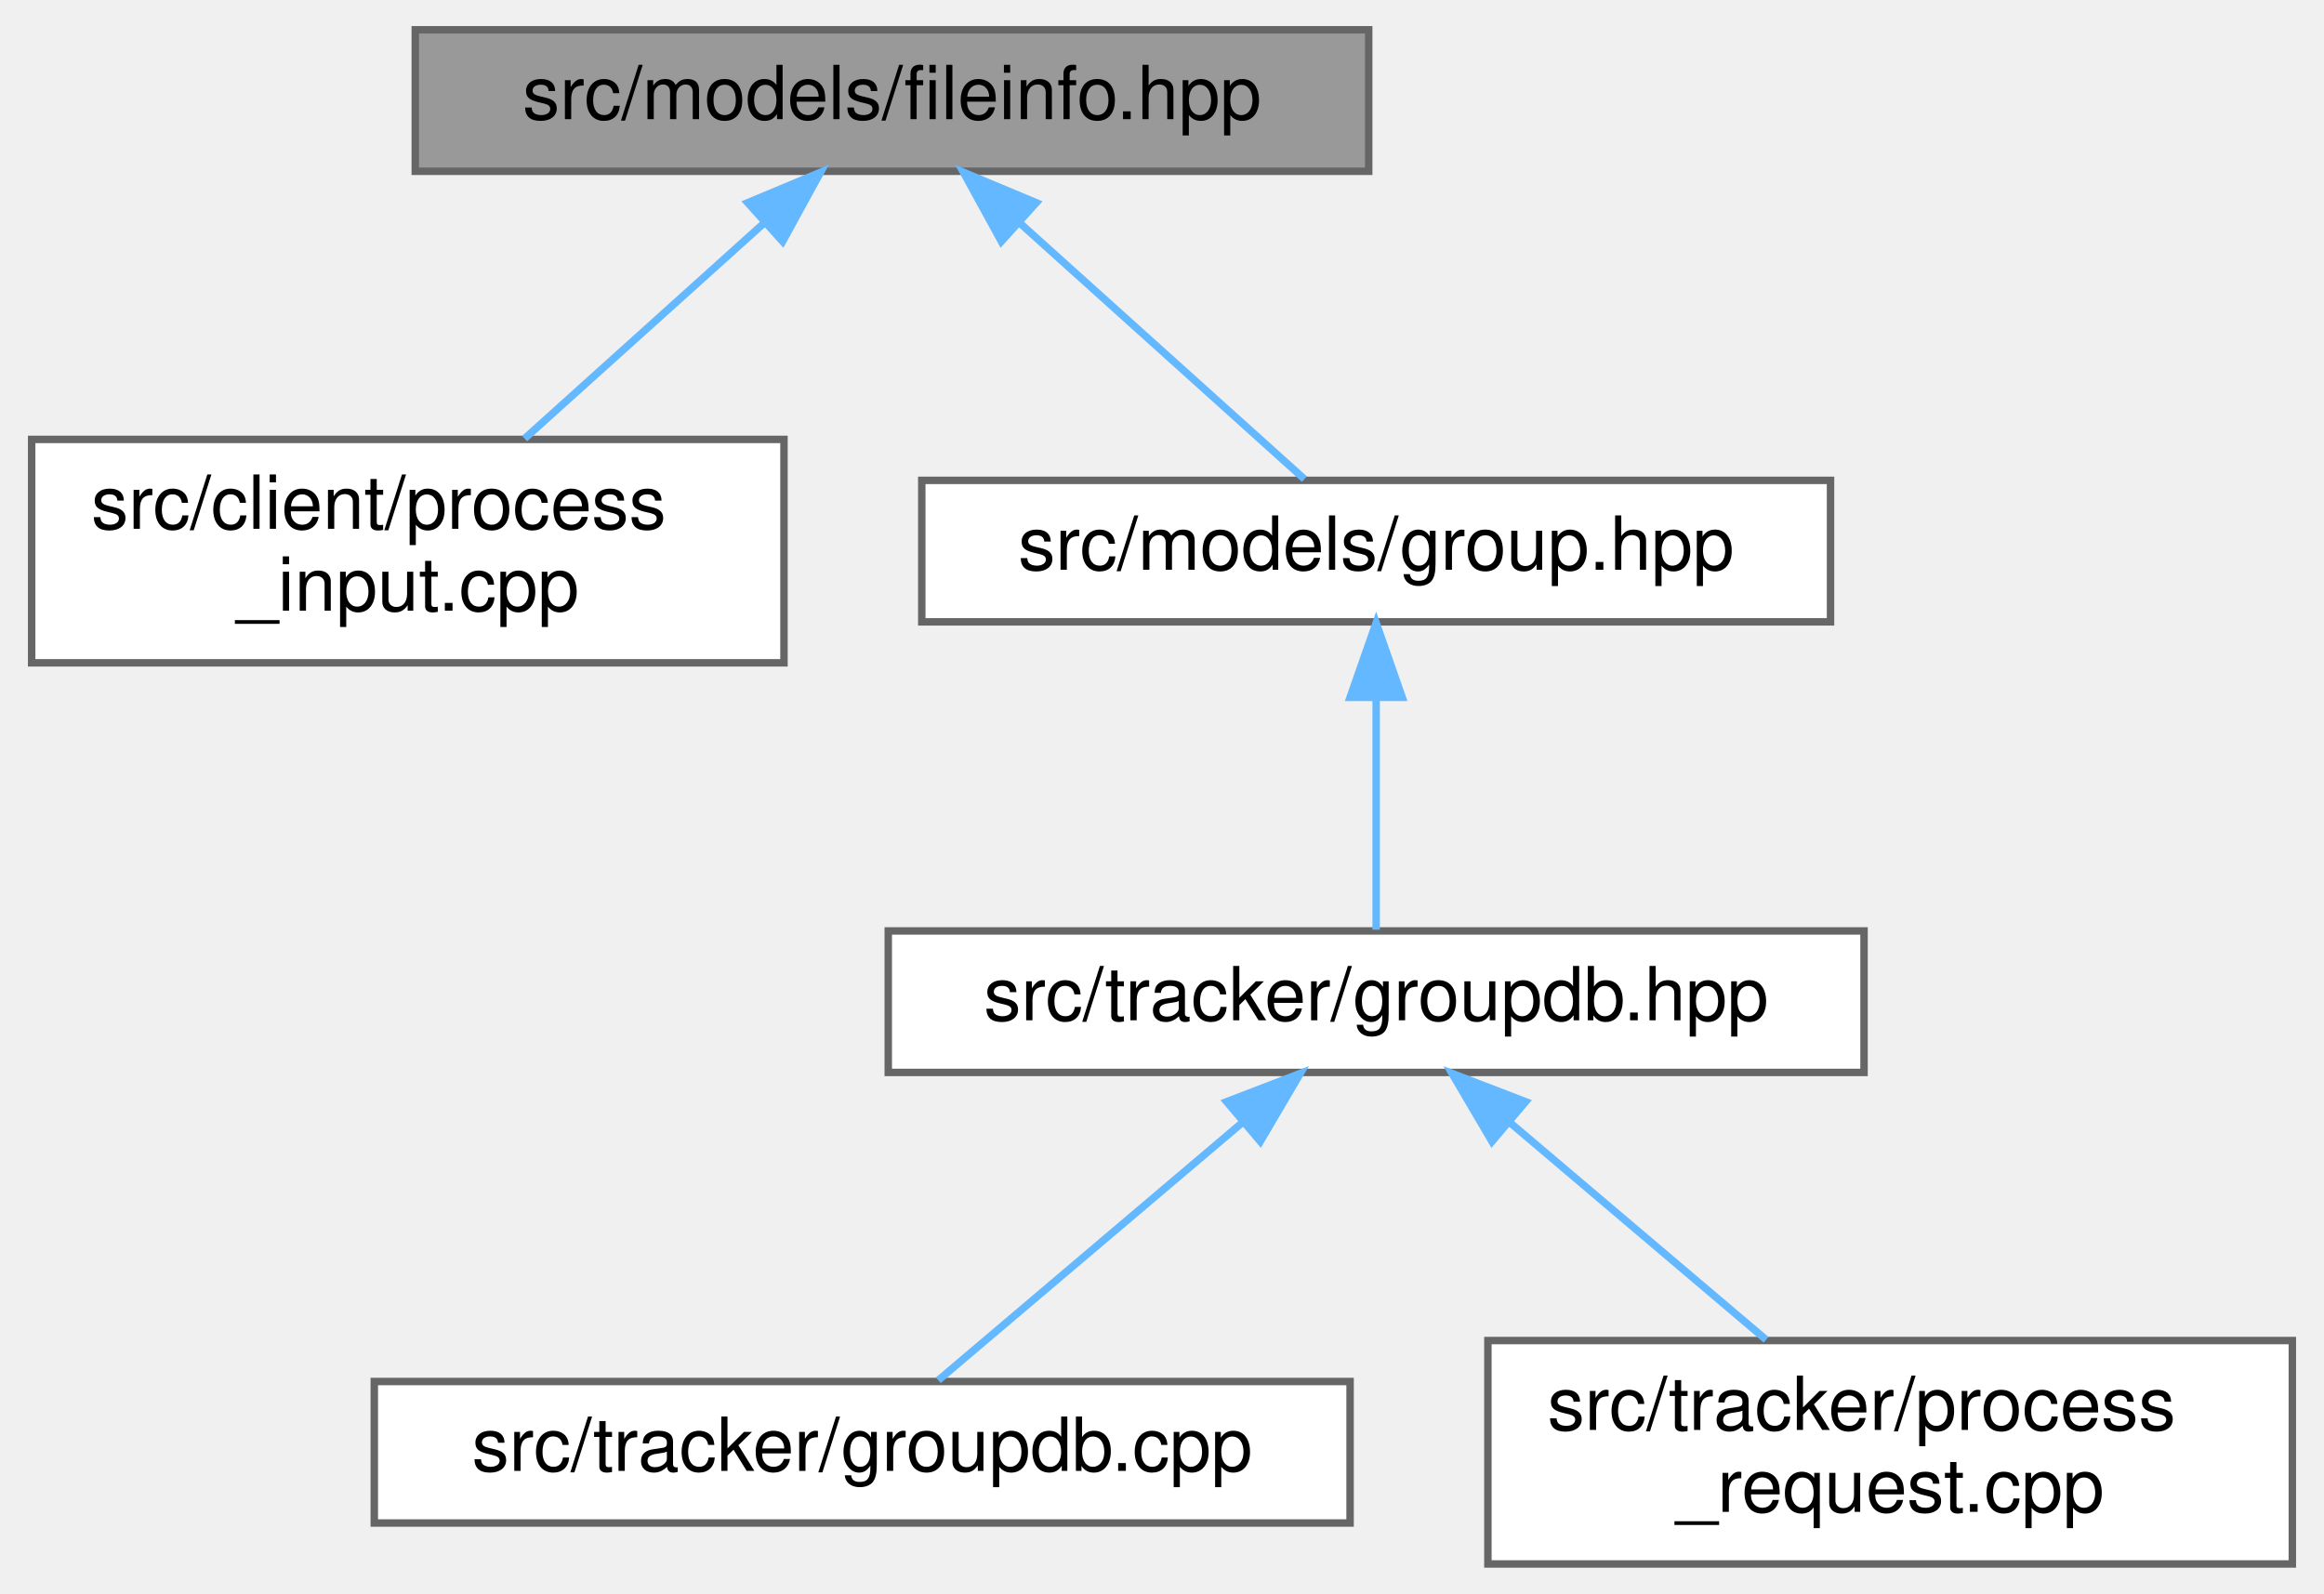
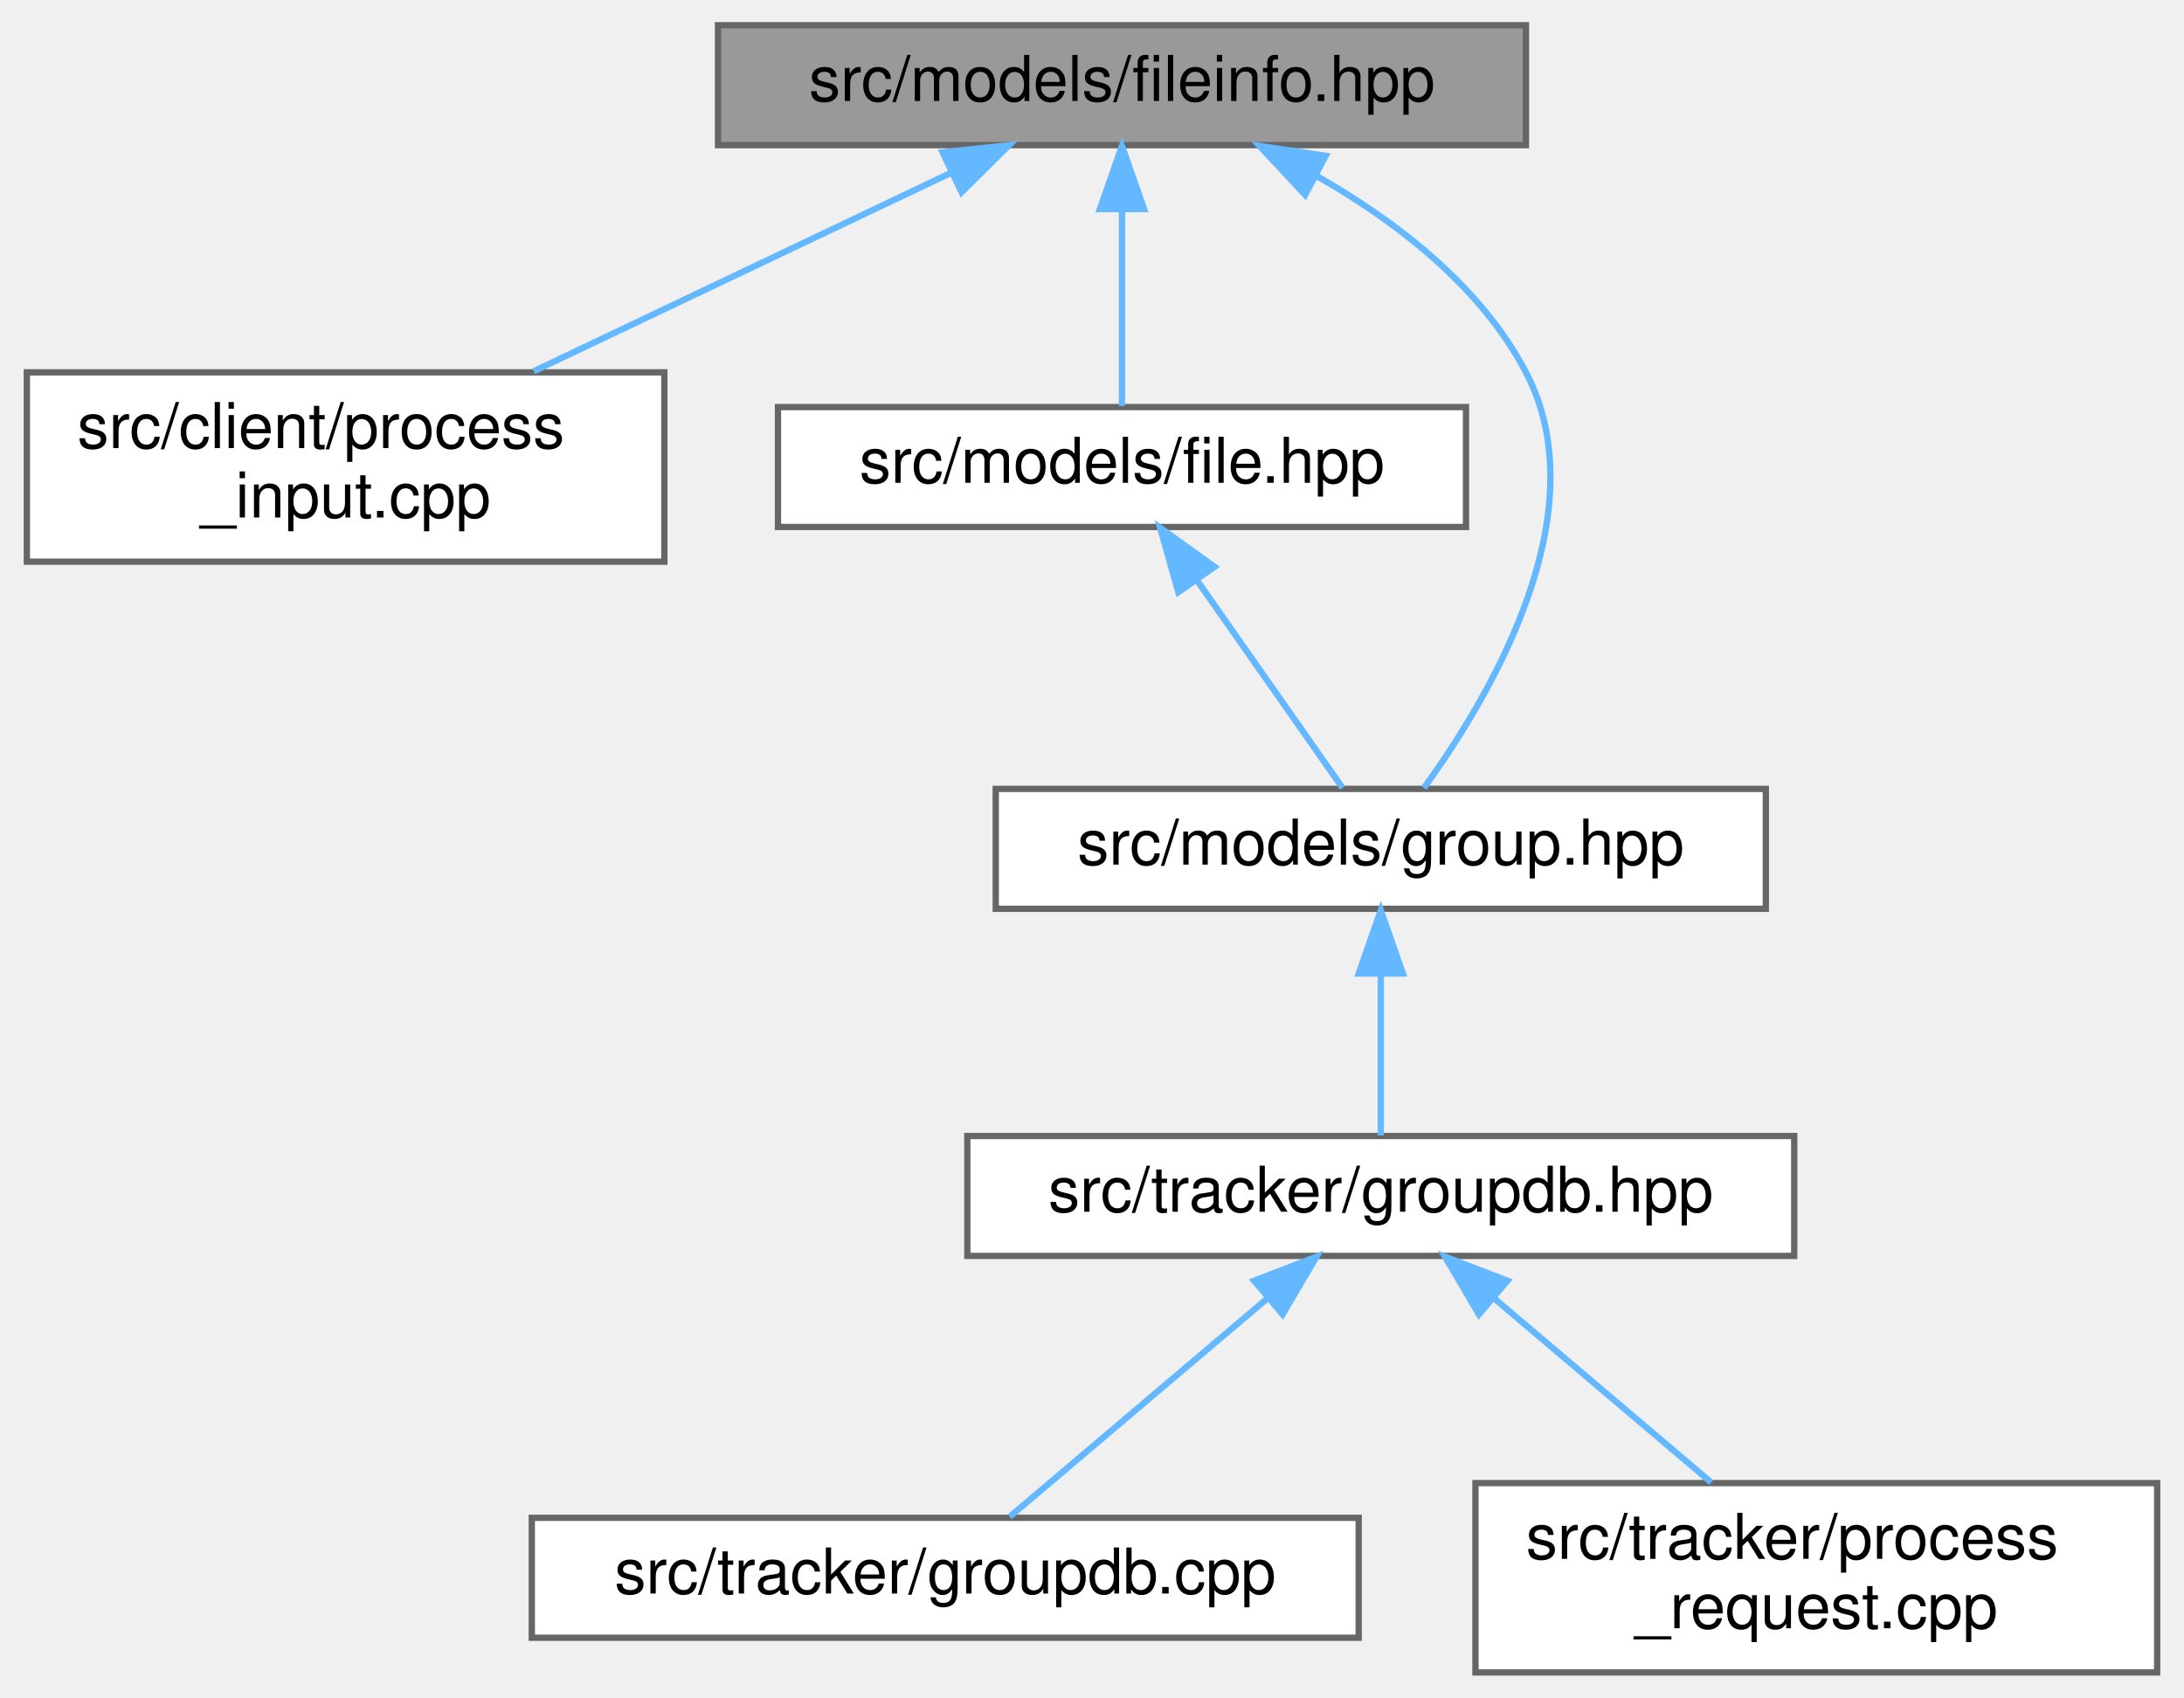
- <svg xmlns="http://www.w3.org/2000/svg" xmlns:xlink="http://www.w3.org/1999/xlink" width="312pt" height="214pt" viewBox="0.00 0.00 311.50 214.00">
-   <g id="graph0" class="graph" transform="scale(1 1) rotate(0) translate(4 210)">
+ <svg xmlns="http://www.w3.org/2000/svg" xmlns:xlink="http://www.w3.org/1999/xlink" width="346pt" height="269pt" viewBox="0.00 0.00 345.50 269.00">
+   <g id="graph0" class="graph" transform="scale(1 1) rotate(0) translate(4 265)">
    <g id="Node000001" class="node">
      <g id="a_Node000001">
        <a xlink:title=" ">
-           <polygon fill="#999999" stroke="#666666" points="179.5,-206 51.5,-206 51.5,-187 179.5,-187 179.5,-206" />
-           <text text-anchor="middle" x="115.5" y="-194" font-family="Helvetica,sans-Serif" font-size="10.00">src/models/fileinfo.hpp</text>
+           <polygon fill="#999999" stroke="#666666" points="237.5,-261 109.5,-261 109.5,-242 237.5,-242 237.5,-261" />
+           <text text-anchor="middle" x="173.5" y="-249" font-family="Helvetica,sans-Serif" font-size="10.00">src/models/fileinfo.hpp</text>
        </a>
      </g>
    </g>
    <g id="Node000002" class="node">
      <g id="a_Node000002">
        <a xlink:href="process__input_8cpp.html" target="_top" xlink:title=" ">
-           <polygon fill="white" stroke="#666666" points="101,-151 0,-151 0,-121 101,-121 101,-151" />
-           <text text-anchor="start" x="8" y="-139" font-family="Helvetica,sans-Serif" font-size="10.00">src/client/process</text>
-           <text text-anchor="middle" x="50.5" y="-128" font-family="Helvetica,sans-Serif" font-size="10.00">_input.cpp</text>
+           <polygon fill="white" stroke="#666666" points="101,-206 0,-206 0,-176 101,-176 101,-206" />
+           <text text-anchor="start" x="8" y="-194" font-family="Helvetica,sans-Serif" font-size="10.00">src/client/process</text>
+           <text text-anchor="middle" x="50.5" y="-183" font-family="Helvetica,sans-Serif" font-size="10.00">_input.cpp</text>
        </a>
      </g>
    </g>
    <g id="edge1_Node000001_Node000002" class="edge">
      <g id="a_edge1_Node000001_Node000002">
        <a xlink:title=" ">
-           <path fill="none" stroke="#63b8ff" d="M98.24,-179.97C88.28,-171.01 75.86,-159.82 66.18,-151.11" />
-           <polygon fill="#63b8ff" stroke="#63b8ff" points="96.13,-182.78 105.91,-186.87 100.82,-177.58 96.13,-182.78" />
+           <path fill="none" stroke="#63b8ff" d="M146.35,-237.59C126.81,-228.29 100.44,-215.75 80.31,-206.18" />
+           <polygon fill="#63b8ff" stroke="#63b8ff" points="145.08,-240.86 155.61,-241.99 148.09,-234.54 145.08,-240.86" />
        </a>
      </g>
    </g>
    <g id="Node000003" class="node">
      <g id="a_Node000003">
-         <a xlink:href="group_8hpp.html" target="_top" xlink:title=" ">
-           <polygon fill="white" stroke="#666666" points="241.5,-145.5 119.5,-145.5 119.5,-126.5 241.5,-126.5 241.5,-145.5" />
-           <text text-anchor="middle" x="180.5" y="-133.5" font-family="Helvetica,sans-Serif" font-size="10.00">src/models/group.hpp</text>
+         <a xlink:href="file_8hpp.html" target="_top" xlink:title=" ">
+           <polygon fill="white" stroke="#666666" points="228,-200.5 119,-200.5 119,-181.5 228,-181.5 228,-200.5" />
+           <text text-anchor="middle" x="173.5" y="-188.5" font-family="Helvetica,sans-Serif" font-size="10.00">src/models/file.hpp</text>
        </a>
      </g>
    </g>
    <g id="edge2_Node000001_Node000003" class="edge">
      <g id="a_edge2_Node000001_Node000003">
        <a xlink:title=" ">
-           <path fill="none" stroke="#63b8ff" d="M132.82,-179.91C145.01,-168.94 160.87,-154.67 170.87,-145.67" />
-           <polygon fill="#63b8ff" stroke="#63b8ff" points="130.18,-177.58 125.09,-186.87 134.87,-182.78 130.18,-177.58" />
+           <path fill="none" stroke="#63b8ff" d="M173.5,-231.66C173.5,-221.24 173.5,-208.8 173.5,-200.67" />
+           <polygon fill="#63b8ff" stroke="#63b8ff" points="170,-231.87 173.5,-241.87 177,-231.87 170,-231.87" />
        </a>
      </g>
    </g>
    <g id="Node000004" class="node">
      <g id="a_Node000004">
-         <a xlink:href="groupdb_8hpp.html" target="_top" xlink:title=" ">
-           <polygon fill="white" stroke="#666666" points="246,-85 115,-85 115,-66 246,-66 246,-85" />
-           <text text-anchor="middle" x="180.5" y="-73" font-family="Helvetica,sans-Serif" font-size="10.00">src/tracker/groupdb.hpp</text>
+         <a xlink:href="group_8hpp.html" target="_top" xlink:title=" ">
+           <polygon fill="white" stroke="#666666" points="275.5,-140 153.5,-140 153.5,-121 275.5,-121 275.5,-140" />
+           <text text-anchor="middle" x="214.5" y="-128" font-family="Helvetica,sans-Serif" font-size="10.00">src/models/group.hpp</text>
+         </a>
+       </g>
+     </g>
+     <g id="edge7_Node000001_Node000004" class="edge">
+       <g id="a_edge7_Node000001_Node000004">
+         <a xlink:title=" ">
+           <path fill="none" stroke="#63b8ff" d="M204.31,-237.13C217.01,-229.9 230.39,-219.61 237.5,-206 249.16,-183.69 231.74,-154.47 221.33,-140.16" />
+           <polygon fill="#63b8ff" stroke="#63b8ff" points="202.52,-234.12 195.29,-241.87 205.77,-240.32 202.52,-234.12" />
        </a>
      </g>
    </g>
    <g id="edge3_Node000003_Node000004" class="edge">
      <g id="a_edge3_Node000003_Node000004">
        <a xlink:title=" ">
-           <path fill="none" stroke="#63b8ff" d="M180.5,-116.16C180.5,-105.74 180.5,-93.3 180.5,-85.17" />
-           <polygon fill="#63b8ff" stroke="#63b8ff" points="177,-116.37 180.5,-126.37 184,-116.37 177,-116.37" />
+           <path fill="none" stroke="#63b8ff" d="M185.32,-173.13C192.88,-162.35 202.36,-148.82 208.43,-140.17" />
+           <polygon fill="#63b8ff" stroke="#63b8ff" points="182.42,-171.17 179.55,-181.37 188.16,-175.19 182.42,-171.17" />
        </a>
      </g>
    </g>
    <g id="Node000005" class="node">
      <g id="a_Node000005">
-         <a xlink:href="groupdb_8cpp.html" target="_top" xlink:title=" ">
-           <polygon fill="white" stroke="#666666" points="177,-24.5 46,-24.5 46,-5.5 177,-5.5 177,-24.5" />
-           <text text-anchor="middle" x="111.5" y="-12.5" font-family="Helvetica,sans-Serif" font-size="10.00">src/tracker/groupdb.cpp</text>
+         <a xlink:href="groupdb_8hpp.html" target="_top" xlink:title=" ">
+           <polygon fill="white" stroke="#666666" points="280,-85 149,-85 149,-66 280,-66 280,-85" />
+           <text text-anchor="middle" x="214.5" y="-73" font-family="Helvetica,sans-Serif" font-size="10.00">src/tracker/groupdb.hpp</text>
        </a>
      </g>
    </g>
    <g id="edge4_Node000004_Node000005" class="edge">
      <g id="a_edge4_Node000004_Node000005">
        <a xlink:title=" ">
-           <path fill="none" stroke="#63b8ff" d="M162.48,-59.22C149.5,-48.21 132.44,-33.75 121.72,-24.67" />
-           <polygon fill="#63b8ff" stroke="#63b8ff" points="160.43,-62.07 170.32,-65.87 164.95,-56.73 160.43,-62.07" />
+           <path fill="none" stroke="#63b8ff" d="M214.5,-110.66C214.5,-101.93 214.5,-91.99 214.5,-85.09" />
+           <polygon fill="#63b8ff" stroke="#63b8ff" points="211,-110.75 214.5,-120.75 218,-110.75 211,-110.75" />
        </a>
      </g>
    </g>
    <g id="Node000006" class="node">
      <g id="a_Node000006">
-         <a xlink:href="process__request_8cpp.html" target="_top" xlink:title=" ">
-           <polygon fill="white" stroke="#666666" points="303.5,-30 195.5,-30 195.5,0 303.5,0 303.5,-30" />
-           <text text-anchor="start" x="203.5" y="-18" font-family="Helvetica,sans-Serif" font-size="10.00">src/tracker/process</text>
-           <text text-anchor="middle" x="249.5" y="-7" font-family="Helvetica,sans-Serif" font-size="10.00">_request.cpp</text>
+         <a xlink:href="groupdb_8cpp.html" target="_top" xlink:title=" ">
+           <polygon fill="white" stroke="#666666" points="211,-24.5 80,-24.5 80,-5.5 211,-5.5 211,-24.5" />
+           <text text-anchor="middle" x="145.5" y="-12.5" font-family="Helvetica,sans-Serif" font-size="10.00">src/tracker/groupdb.cpp</text>
        </a>
      </g>
    </g>
-     <g id="edge5_Node000004_Node000006" class="edge">
-       <g id="a_edge5_Node000004_Node000006">
+     <g id="edge5_Node000005_Node000006" class="edge">
+       <g id="a_edge5_Node000005_Node000006">
        <a xlink:title=" ">
-           <path fill="none" stroke="#63b8ff" d="M198.51,-59.23C209.13,-50.23 222.48,-38.91 232.85,-30.11" />
-           <polygon fill="#63b8ff" stroke="#63b8ff" points="196.05,-56.73 190.68,-65.87 200.57,-62.07 196.05,-56.73" />
+           <path fill="none" stroke="#63b8ff" d="M196.48,-59.22C183.5,-48.21 166.44,-33.75 155.72,-24.67" />
+           <polygon fill="#63b8ff" stroke="#63b8ff" points="194.43,-62.07 204.32,-65.87 198.95,-56.73 194.43,-62.07" />
+         </a>
+       </g>
+     </g>
+     <g id="Node000007" class="node">
+       <g id="a_Node000007">
+         <a xlink:href="process__request_8cpp.html" target="_top" xlink:title=" ">
+           <polygon fill="white" stroke="#666666" points="337.5,-30 229.5,-30 229.5,0 337.5,0 337.5,-30" />
+           <text text-anchor="start" x="237.5" y="-18" font-family="Helvetica,sans-Serif" font-size="10.00">src/tracker/process</text>
+           <text text-anchor="middle" x="283.5" y="-7" font-family="Helvetica,sans-Serif" font-size="10.00">_request.cpp</text>
+         </a>
+       </g>
+     </g>
+     <g id="edge6_Node000005_Node000007" class="edge">
+       <g id="a_edge6_Node000005_Node000007">
+         <a xlink:title=" ">
+           <path fill="none" stroke="#63b8ff" d="M232.51,-59.23C243.13,-50.23 256.48,-38.91 266.85,-30.11" />
+           <polygon fill="#63b8ff" stroke="#63b8ff" points="230.05,-56.73 224.68,-65.87 234.57,-62.07 230.05,-56.73" />
        </a>
      </g>
    </g>
  </g>
</svg>
